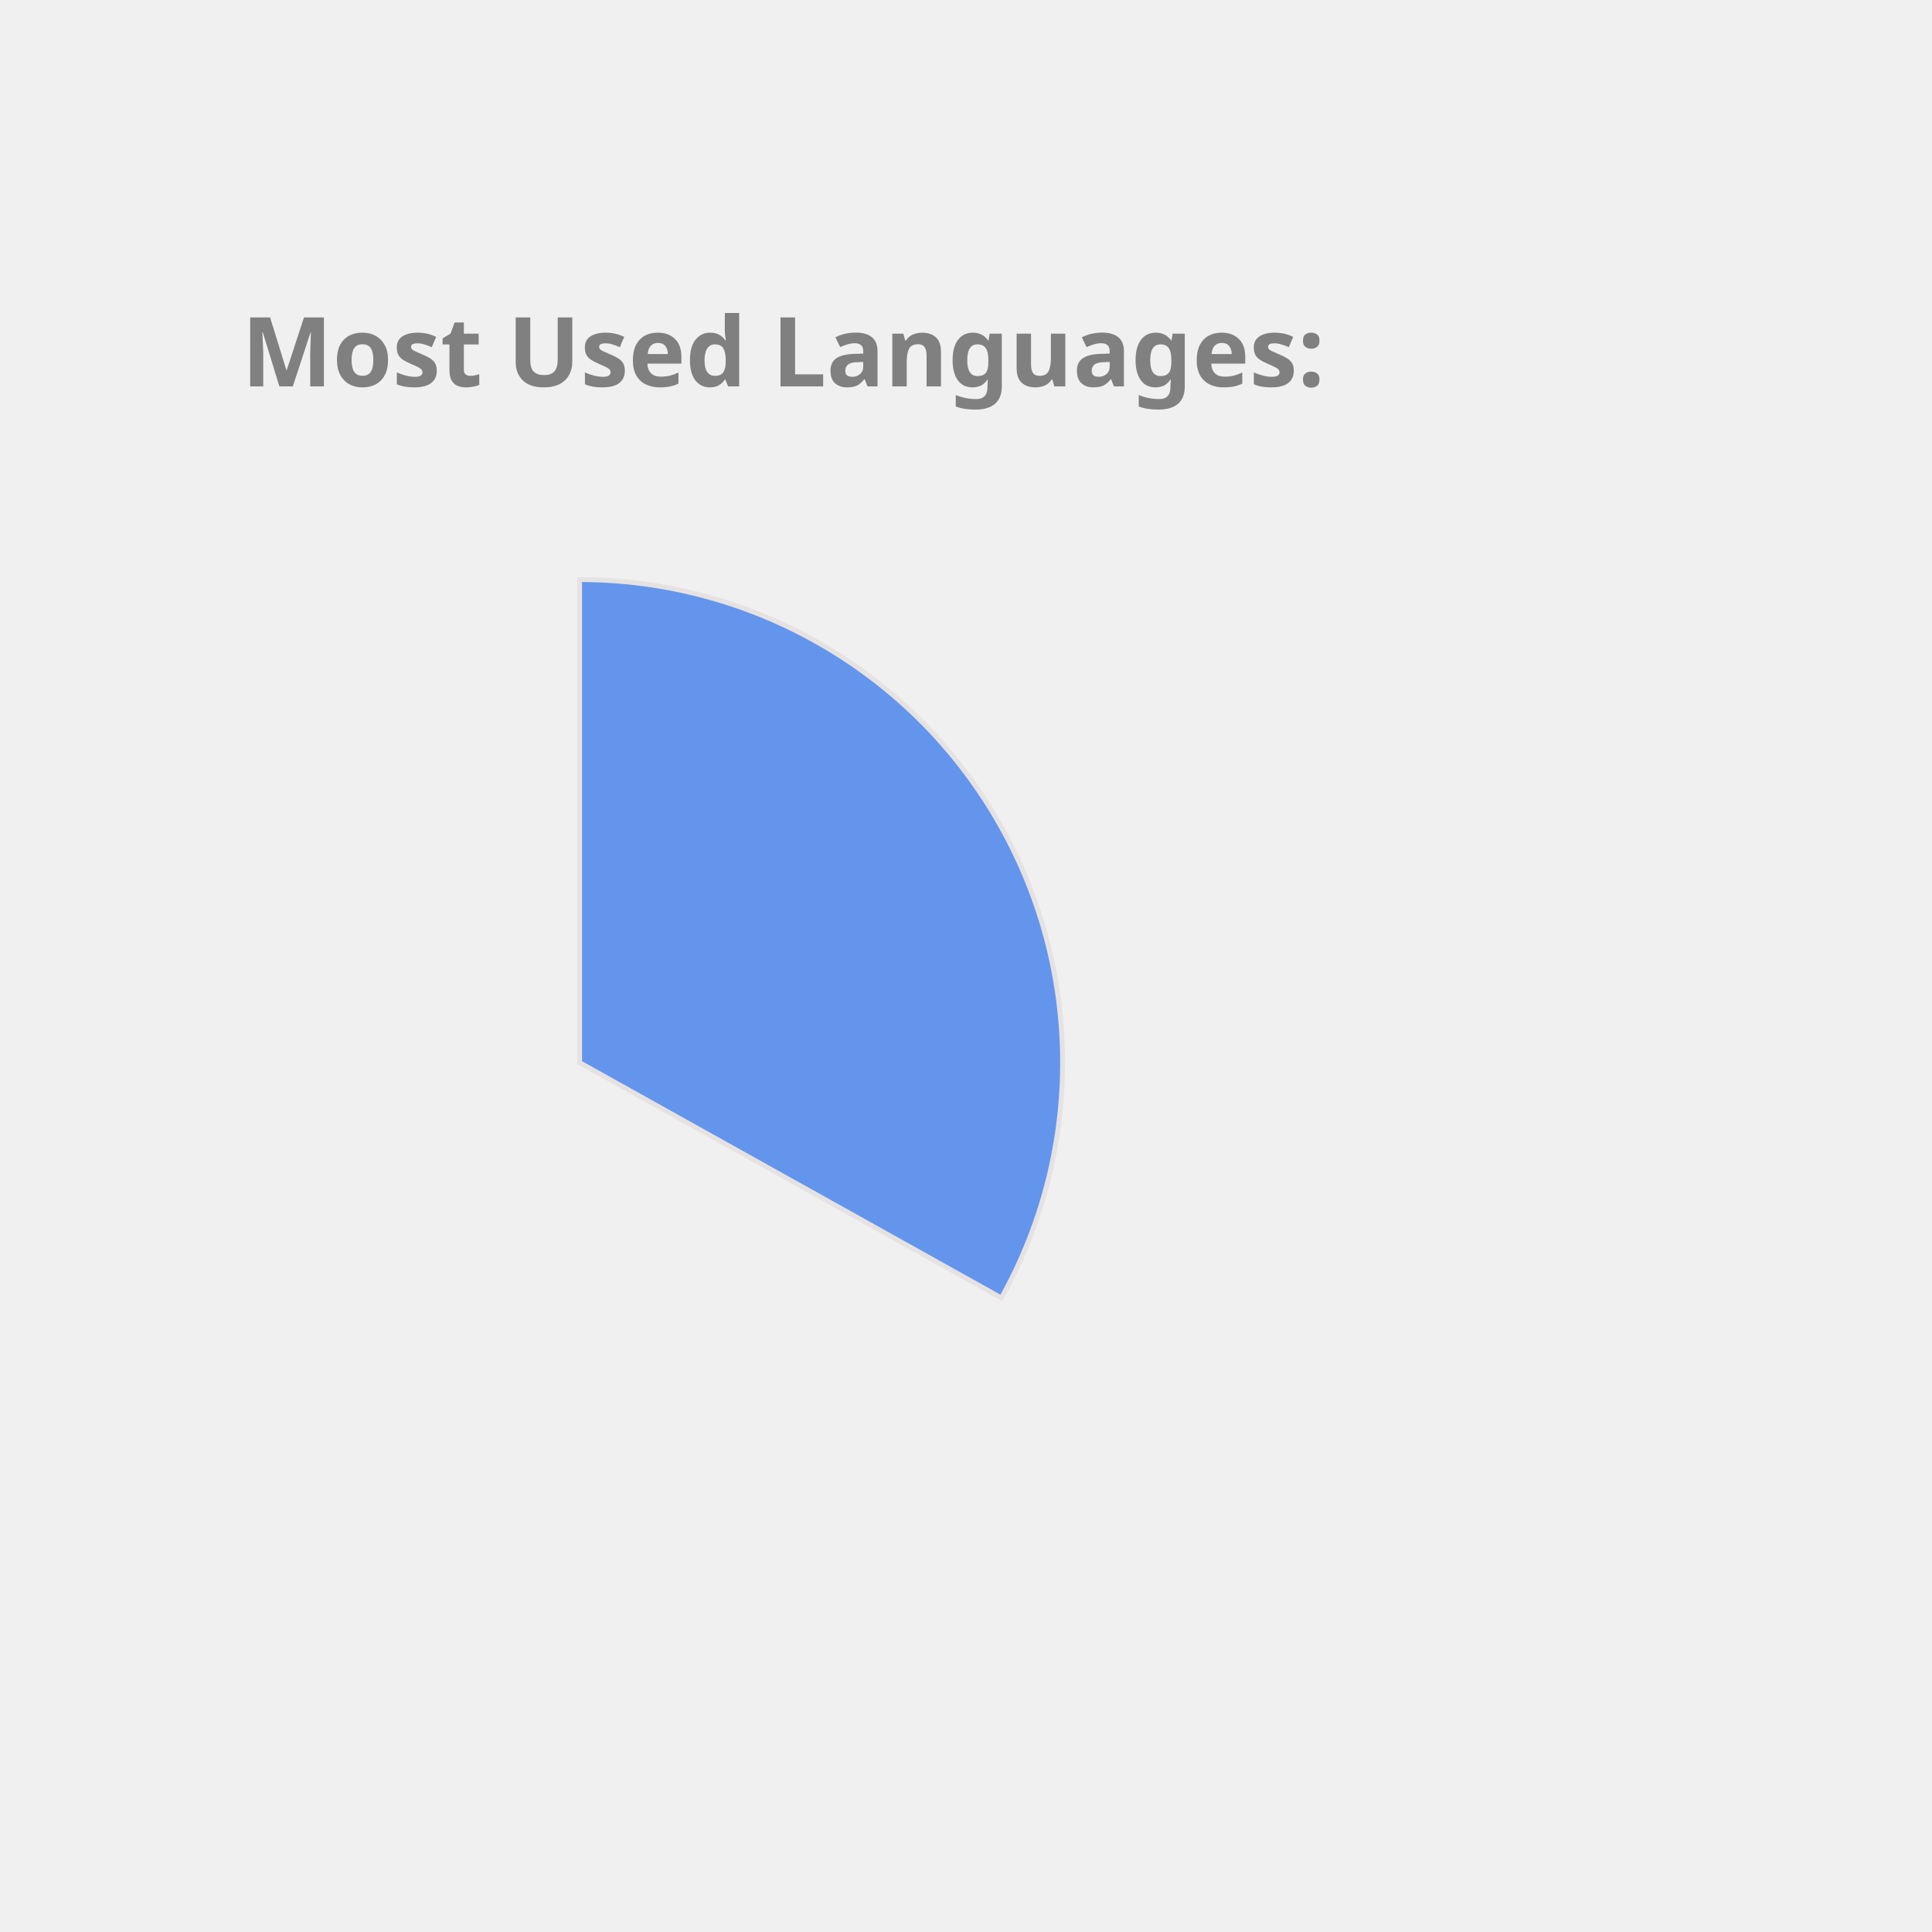
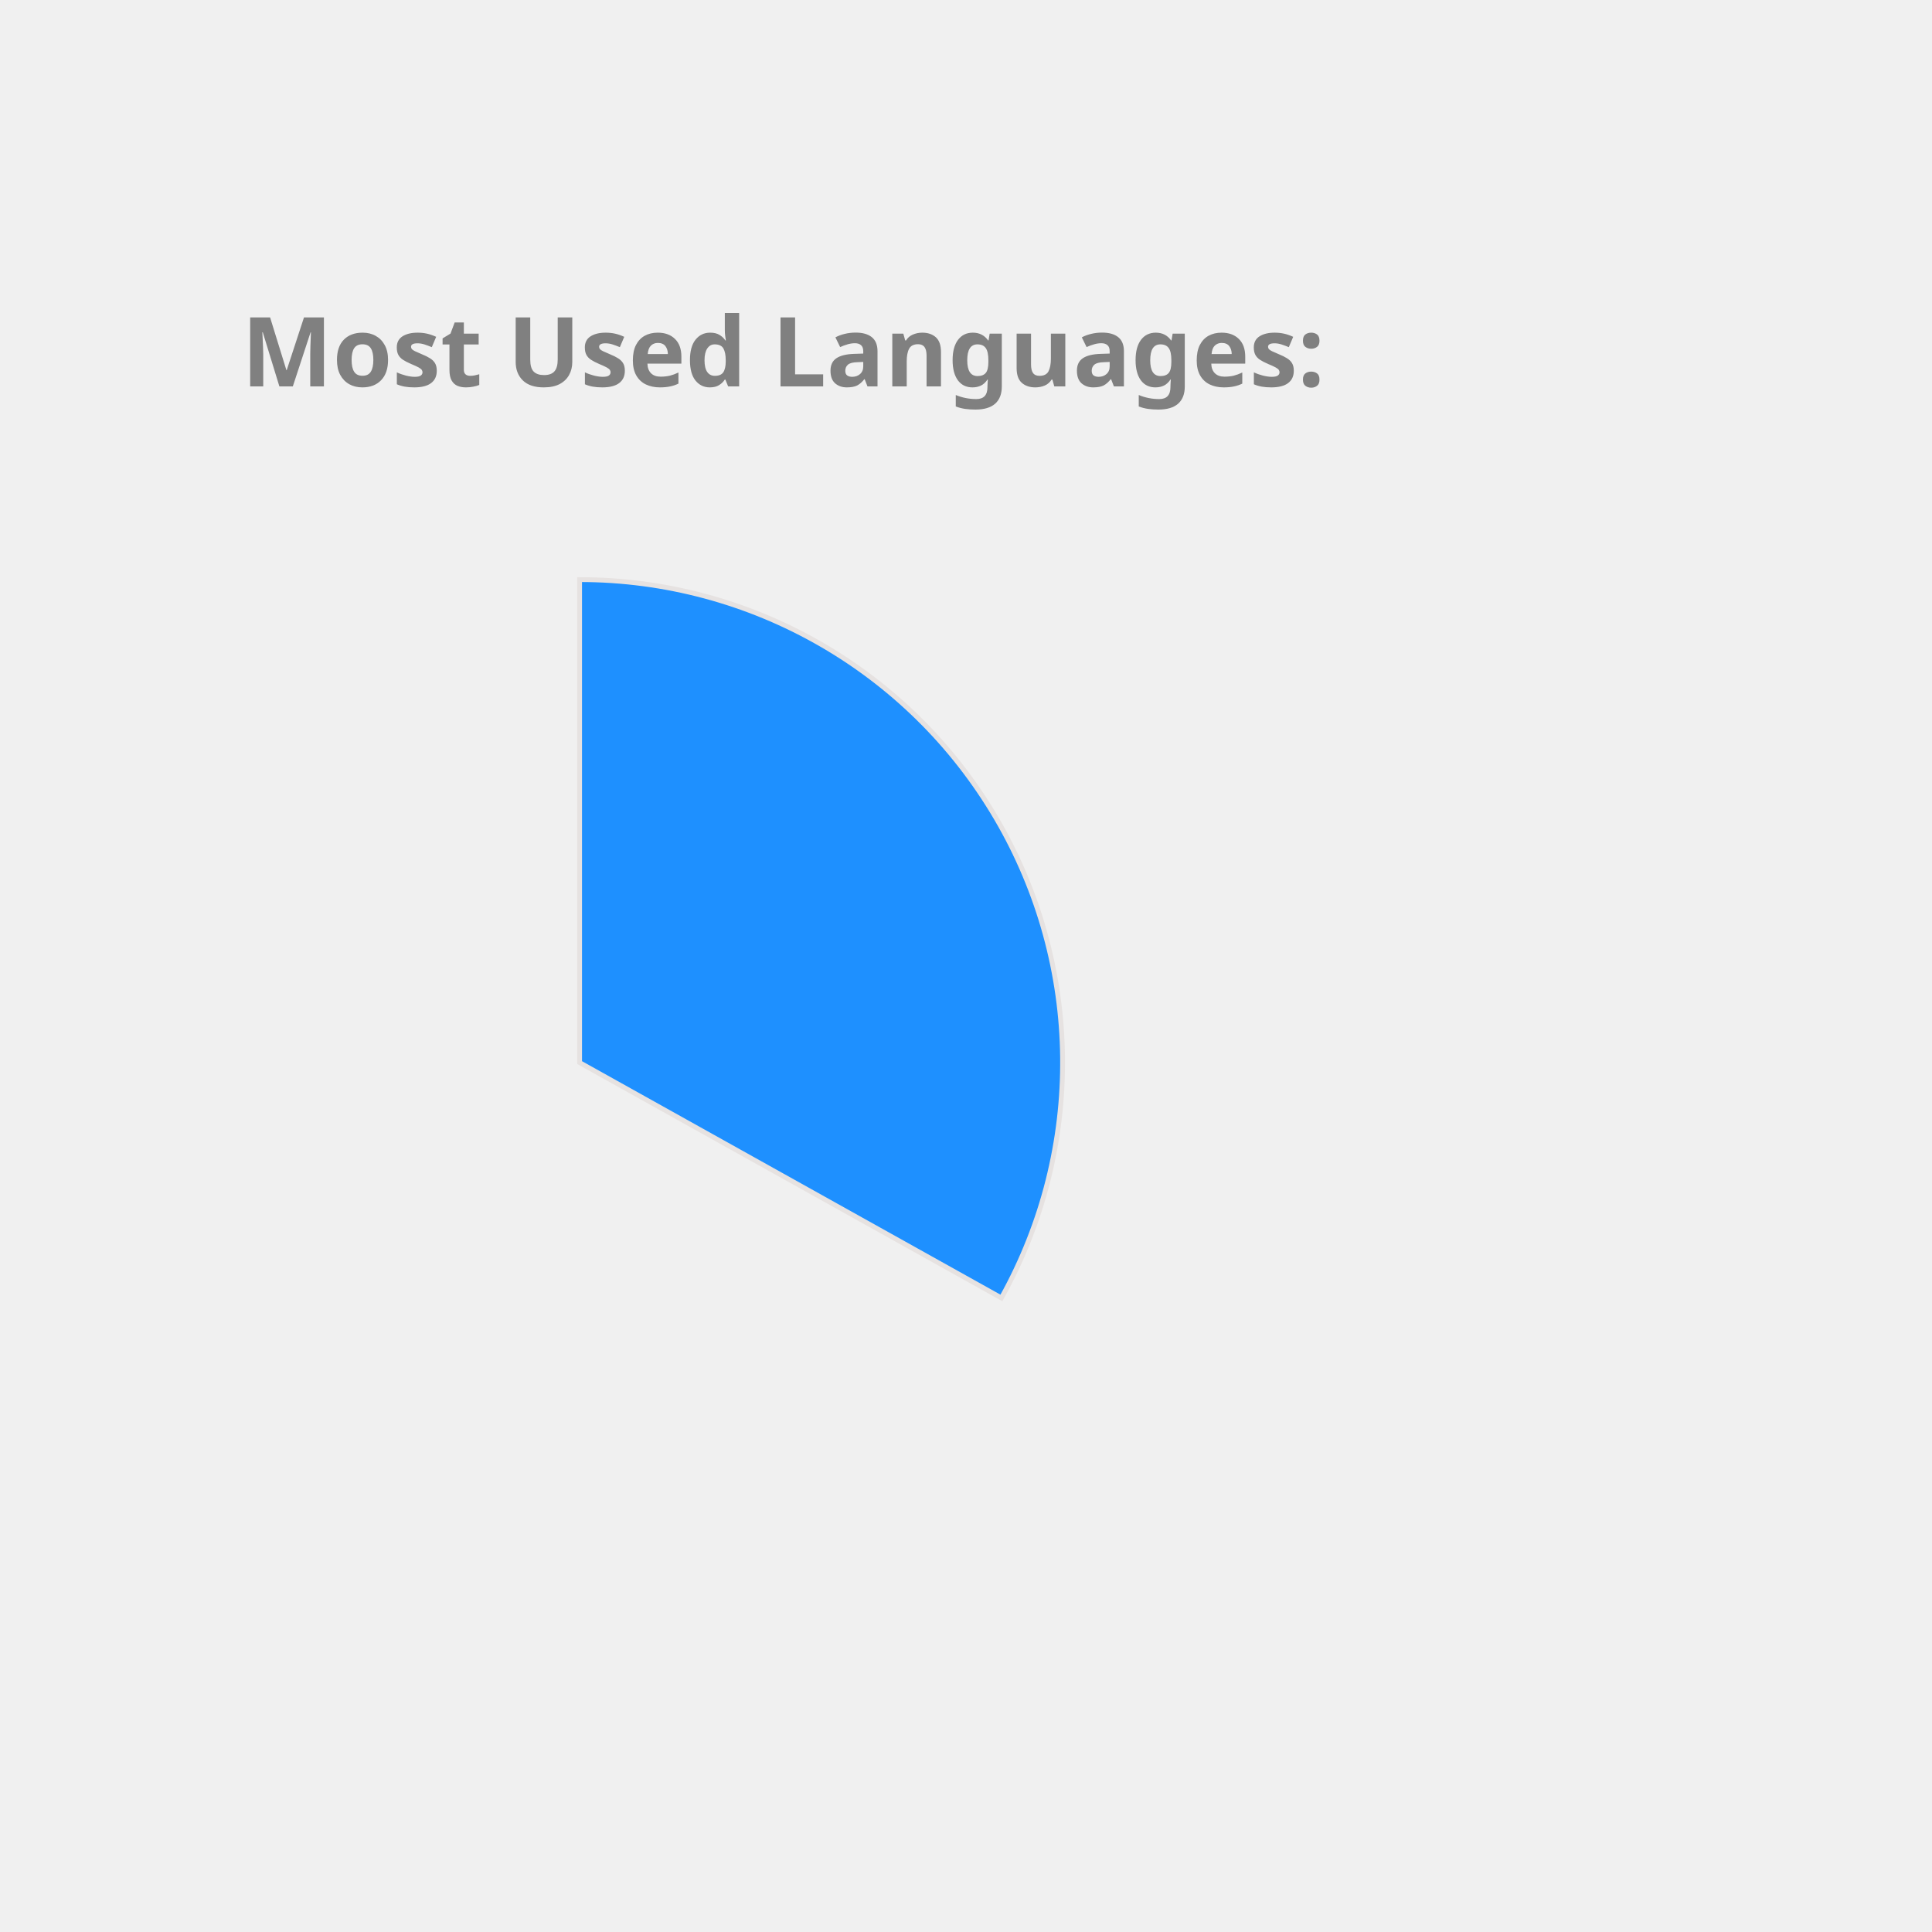
<svg xmlns="http://www.w3.org/2000/svg" height="350px" width="350px" viewBox="0 0 400 400">
  <style> 
        .label {
                font: bold 20px sans-serif;
                color: #404040;
                -webkit-text-stroke: 1px white;
        }

        path {
                stroke: #E6E2E1;
                stroke-width: 1px;
                transform: translate(60px, 100px);
        }

        .path_1 {
                animation: fadeIn 5s linear forwards;
        }

        .path_2 {
                transform: scale(0);
                animation: fadeIn 5s linear forwards 5s;
        }


        
        .path_3 {
                transform: scale(0);
                animation: fadeIn 5s linear forwards 10s;
        }


        .path_4 {
                transform: scale(0);
                animation: fadeIn 5s linear forwards 15s;
        }

        .path_5 {
                transform: scale(0);
                animation: fadeIn 5s linear forwards 20s;
        }

        .path_6 {
                transform: scale(0);
                animation: fadeIn 5s linear forwards 25s;
        }

        .path_7 {
                transform: scale(0);
                animation: fadeIn 5s linear forwards 30s;
        }

        .path_8 {
                transform: scale(0);
                animation: fadeIn 5s linear forwards 35s;
        }

        .path_9 {
                transform: scale(0);
                animation: fadeIn 5s linear forwards 40s;
        }

        .path_10 {
                transform: scale(0);
                animation: fadeIn 5s linear forwards 45s;
        }

        @keyframes fadeIn {
                0% {                        
                        transform: translate(250px, 300px) rotate(0deg) scale(0);
                        
                }
                50% {
                        transform: translate(150px, 220px) rotate(180deg) scale(0.5);
                        
                }
                
                100% {
                        transform: translate(60px, 120px) rotate(360deg) scale(1);
                        
                }
        }
        .txt_1 {
                opacity: 0;
                animation: txtShow 5s linear forwards 0s;
        }

        .txt_2 {
                opacity: 0;
                animation: txtShow 5s linear forwards 5s;
        }

        .txt_3 {
                opacity: 0;
                animation: txtShow 5s linear forwards 10s;
        }

        .txt_4 {
                opacity: 0;
                animation: txtShow 5s linear forwards 15s;
        }

        .txt_5 {
                opacity: 0;
                animation: txtShow 5s linear forwards 20s;
        }

        .txt_6 {
                opacity: 0;
                animation: txtShow 5s linear forwards 25s;
        }

        .txt_7 {
                opacity: 0;
                animation: txtShow 5s linear forwards 30s;
        }

        .txt_8 {
                opacity: 0;
                animation: txtShow 5s linear forwards 35s;
        }

        .txt_9 {
                opacity: 0;
                animation: txtShow 5s linear forwards 40s;
        }

        .txt_10 {
                opacity: 0;
                animation: txtShow 5s linear forwards 45s;
        }

        @keyframes txtShow {
                0% {                        
                        opacity: 0;
                        transform: translate(0px, 0px) scale(0);
                }
                100% {
                        opacity: 1;
                        transform: translate(0px, 0px) scale(1);
                        
                }
        }
</style>
-   <path class="path_1" d="M 60,120 L 60,20 A 100,100 0 0 1 147.326,168.725 Z" fill="CornflowerBlue" stroke="#fff" stroke-width="2" />
-   <text class="txt_1" x="260" y="150" fill="CornflowerBlue" stroke="CornflowerBlue" stroke-width="1">Java</text>
-   <path class="path_2" d="M 60,120 L 147.326,168.725 A 100,100 0 0 1 -17.051,183.742 Z" fill="DodgerBlue" stroke="#fff" stroke-width="2" />
-   <text class="txt_2" x="260" y="170" fill="DodgerBlue" stroke="DodgerBlue" stroke-width="1">TypeScript</text>
-   <path class="path_3" d="M 60,120 L -17.051,183.742 A 100,100 0 0 1 -26.392,69.638 Z" fill="Salmon" stroke="#fff" stroke-width="2" />
-   <text class="txt_3" x="260" y="190" fill="Salmon" stroke="Salmon" stroke-width="1">JavaScript</text>
-   <path class="path_4" d="M 60,120 L -26.392,69.638 A 100,100 0 0 1 -7.995,46.674 Z" fill="MediumAquaMarine" stroke="#fff" stroke-width="2" />
-   <text class="txt_4" x="260" y="210" fill="MediumAquaMarine" stroke="MediumAquaMarine" stroke-width="1">HTML</text>
-   <path class="path_5" d="M 60,120 L -7.995,46.674 A 100,100 0 0 1 12.93,31.771 Z" fill="MediumSlateBlue" stroke="#fff" stroke-width="2" />
-   <text class="txt_5" x="260" y="230" fill="MediumSlateBlue" stroke="MediumSlateBlue" stroke-width="1">CSS</text>
-   <path class="path_6" d="M 60,120 L 12.93,31.771 A 100,100 0 0 1 34.523,23.3 Z" fill="Chocolate" stroke="#fff" stroke-width="2" />
-   <text class="txt_6" x="260" y="250" fill="Chocolate" stroke="Chocolate" stroke-width="1">Sass</text>
-   <path class="path_7" d="M 60,120 L 34.523,23.3 A 100,100 0 0 1 43.117,21.436 Z" fill="Orange" stroke="#fff" stroke-width="2" />
-   <text class="txt_7" x="260" y="270" fill="Orange" stroke="Orange" stroke-width="1">Python</text>
-   <path class="path_8" d="M 60,120 L 43.117,21.436 A 100,100 0 0 1 51.215,20.387 Z" fill="Tomato" stroke="#fff" stroke-width="2" />
-   <text class="txt_8" x="260" y="290" fill="Tomato" stroke="Tomato" stroke-width="1">Batchfile</text>
-   <path class="path_9" d="M 60,120 L 51.215,20.387 A 100,100 0 0 1 54.976,20.126 Z" fill="Crimson" stroke="#fff" stroke-width="2" />
-   <text class="txt_9" x="260" y="310" fill="Crimson" stroke="Crimson" stroke-width="1">Mustache</text>
-   <path class="path_10" d="M 60,120 L 54.976,20.126 A 100,100 0 0 1 58.743,20.008 Z" fill="Coral" stroke="#fff" stroke-width="2" />
-   <text class="txt_10" x="260" y="330" fill="Coral" stroke="Coral" stroke-width="1">SCSS</text>
+   <path class="path_1" d="M 60,120 L 60,20 A 100,100 0 0 1 147.326,168.725 Z" fill="DodgerBlue" stroke="#fff" stroke-width="2" />
+   <text class="txt_1" x="260" y="150" fill="DodgerBlue" stroke="DodgerBlue" stroke-width="1">Java</text>
+   <path class="path_2" d="M 60,120 L 147.326,168.725 A 100,100 0 0 1 -17.051,183.742 Z" fill="MediumAquaMarine" stroke="#fff" stroke-width="2" />
+   <text class="txt_2" x="260" y="170" fill="MediumAquaMarine" stroke="MediumAquaMarine" stroke-width="1">TypeScript</text>
+   <path class="path_3" d="M 60,120 L -17.051,183.742 A 100,100 0 0 1 -26.392,69.638 Z" fill="Coral" stroke="#fff" stroke-width="2" />
+   <text class="txt_3" x="260" y="190" fill="Coral" stroke="Coral" stroke-width="1">JavaScript</text>
+   <path class="path_4" d="M 60,120 L -26.392,69.638 A 100,100 0 0 1 -7.995,46.674 Z" fill="Tomato" stroke="#fff" stroke-width="2" />
+   <text class="txt_4" x="260" y="210" fill="Tomato" stroke="Tomato" stroke-width="1">HTML</text>
+   <path class="path_5" d="M 60,120 L -7.995,46.674 A 100,100 0 0 1 12.93,31.771 Z" fill="Orange" stroke="#fff" stroke-width="2" />
+   <text class="txt_5" x="260" y="230" fill="Orange" stroke="Orange" stroke-width="1">CSS</text>
+   <path class="path_6" d="M 60,120 L 12.93,31.771 A 100,100 0 0 1 34.523,23.3 Z" fill="Crimson" stroke="#fff" stroke-width="2" />
+   <text class="txt_6" x="260" y="250" fill="Crimson" stroke="Crimson" stroke-width="1">Sass</text>
+   <path class="path_7" d="M 60,120 L 34.523,23.3 A 100,100 0 0 1 43.117,21.436 Z" fill="Orchid" stroke="#fff" stroke-width="2" />
+   <text class="txt_7" x="260" y="270" fill="Orchid" stroke="Orchid" stroke-width="1">Python</text>
+   <path class="path_8" d="M 60,120 L 43.117,21.436 A 100,100 0 0 1 51.215,20.387 Z" fill="MediumSlateBlue" stroke="#fff" stroke-width="2" />
+   <text class="txt_8" x="260" y="290" fill="MediumSlateBlue" stroke="MediumSlateBlue" stroke-width="1">Batchfile</text>
+   <path class="path_9" d="M 60,120 L 51.215,20.387 A 100,100 0 0 1 54.976,20.126 Z" fill="IndianRed" stroke="#fff" stroke-width="2" />
+   <text class="txt_9" x="260" y="310" fill="IndianRed" stroke="IndianRed" stroke-width="1">Mustache</text>
+   <path class="path_10" d="M 60,120 L 54.976,20.126 A 100,100 0 0 1 58.743,20.008 Z" fill="CornflowerBlue" stroke="#fff" stroke-width="2" />
+   <text class="txt_10" x="260" y="330" fill="CornflowerBlue" stroke="CornflowerBlue" stroke-width="1">SCSS</text>
  <g class="label">
    <text x="50" y="80" fill="grey">Most Used Languages:</text>
  </g>
</svg>
